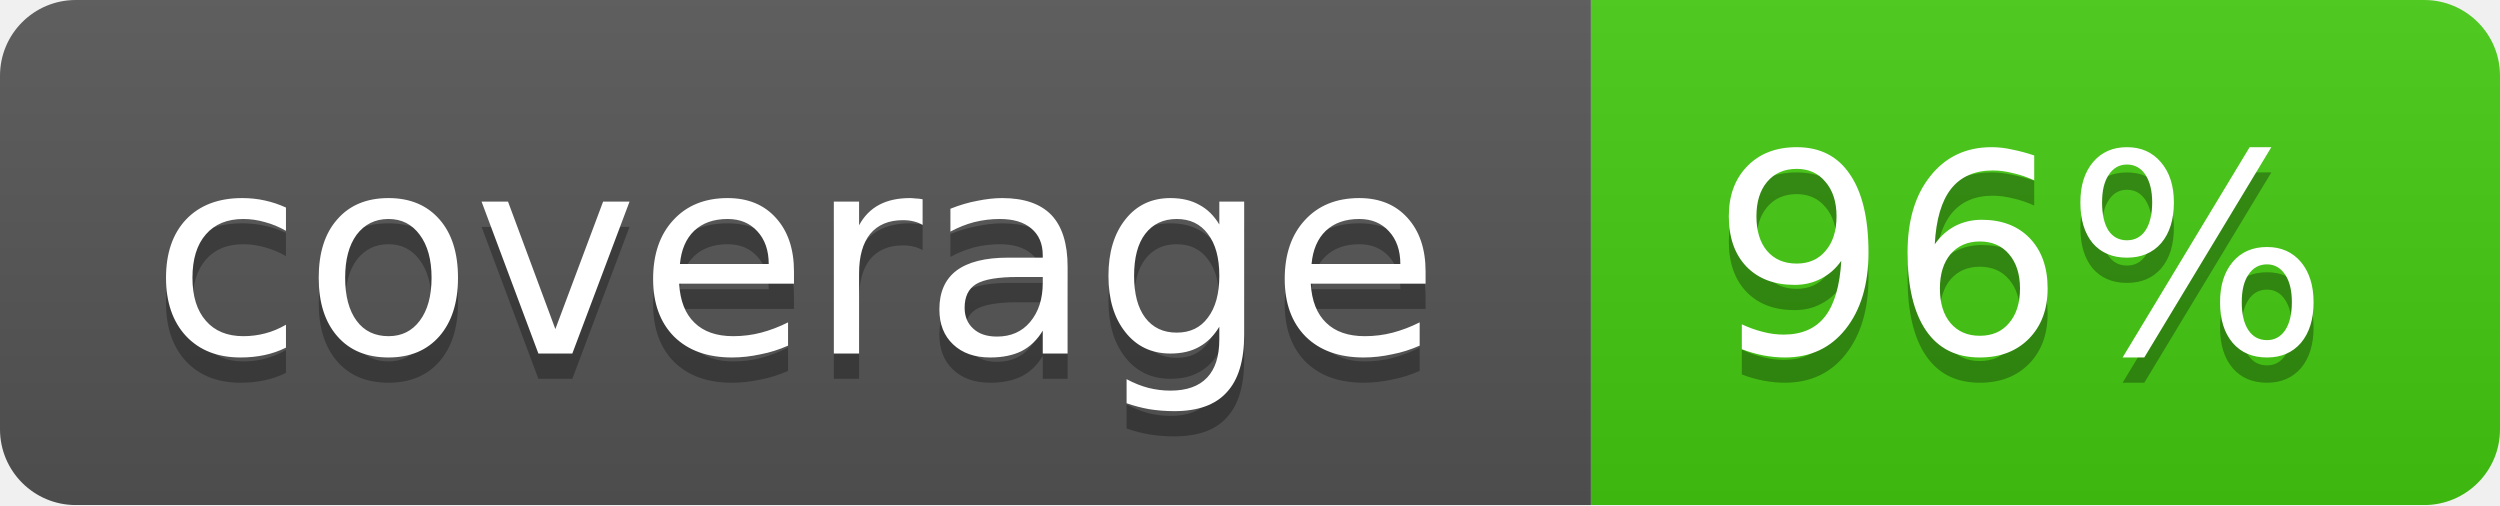
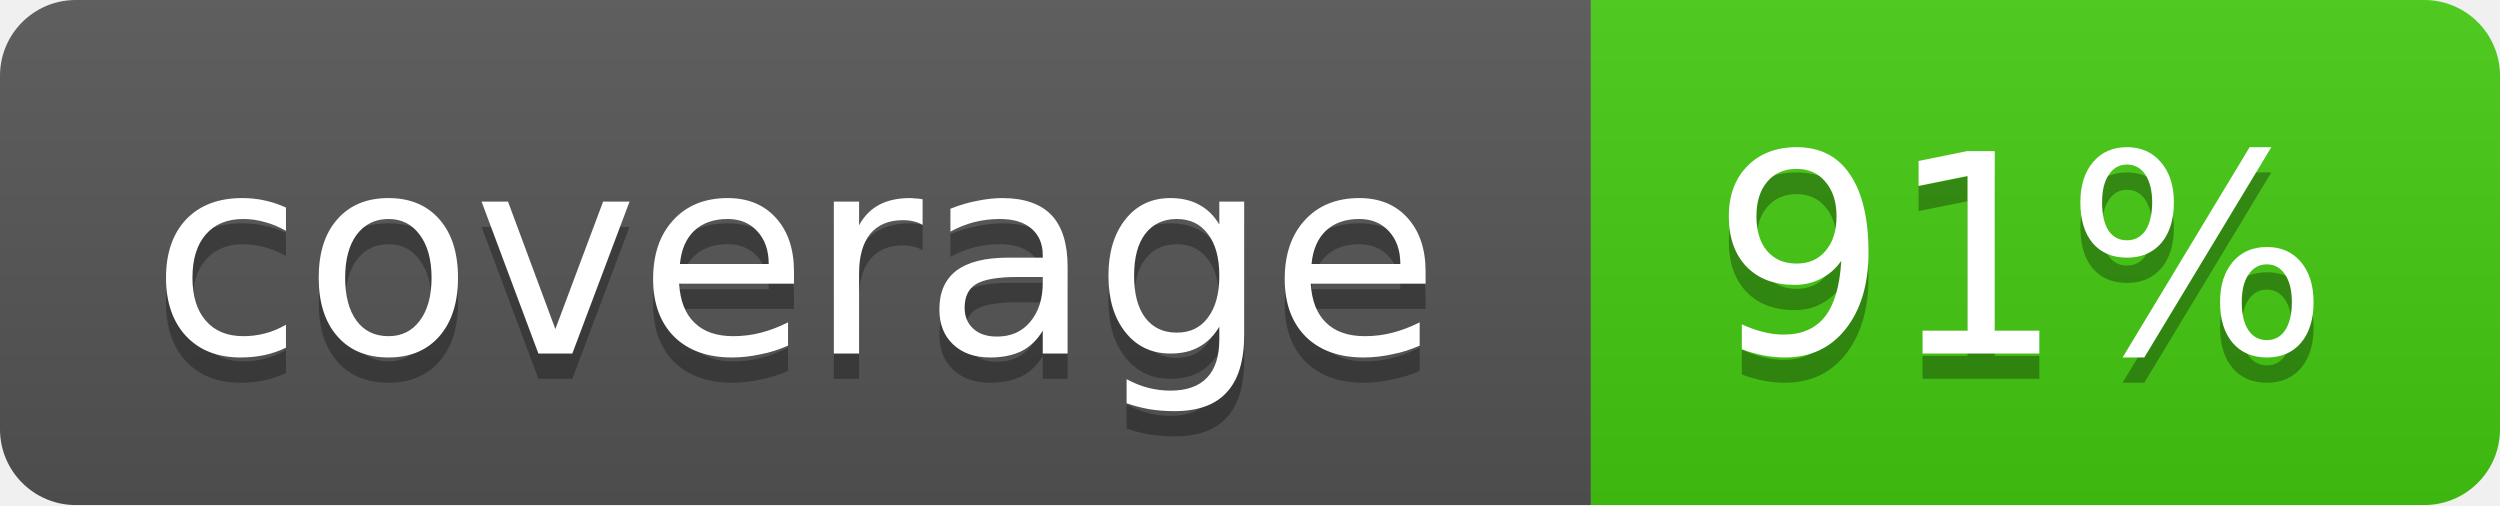
<svg xmlns="http://www.w3.org/2000/svg" width="99" height="20">
  <linearGradient id="b" x2="0" y2="100%">
    <stop offset="0" stop-color="#bbb" stop-opacity=".1" />
    <stop offset="1" stop-opacity=".1" />
  </linearGradient>
  <mask id="a">
    <rect width="99" height="20" rx="3" fill="#fff" />
  </mask>
  <g mask="url(#a)">
    <path fill="#555" d="M0 0h63v20H0z" />
    <path fill="#4c1" d="M63 0h36v20H63z" />
    <path fill="url(#b)" d="M0 0h99v20H0z" />
  </g>
  <g fill="#fff" text-anchor="middle" font-family="DejaVu Sans,Verdana,Geneva,sans-serif" font-size="11">
    <text x="31.5" y="15" fill="#010101" fill-opacity=".3">coverage</text>
    <text x="31.5" y="14">coverage</text>
-     <text x="80" y="15" fill="#010101" fill-opacity=".3">96%</text>
-     <text x="80" y="14">96%</text>
+     <text x="80" y="15" fill="#010101" fill-opacity=".3">91%</text>
+     <text x="80" y="14">91%</text>
  </g>
</svg>
